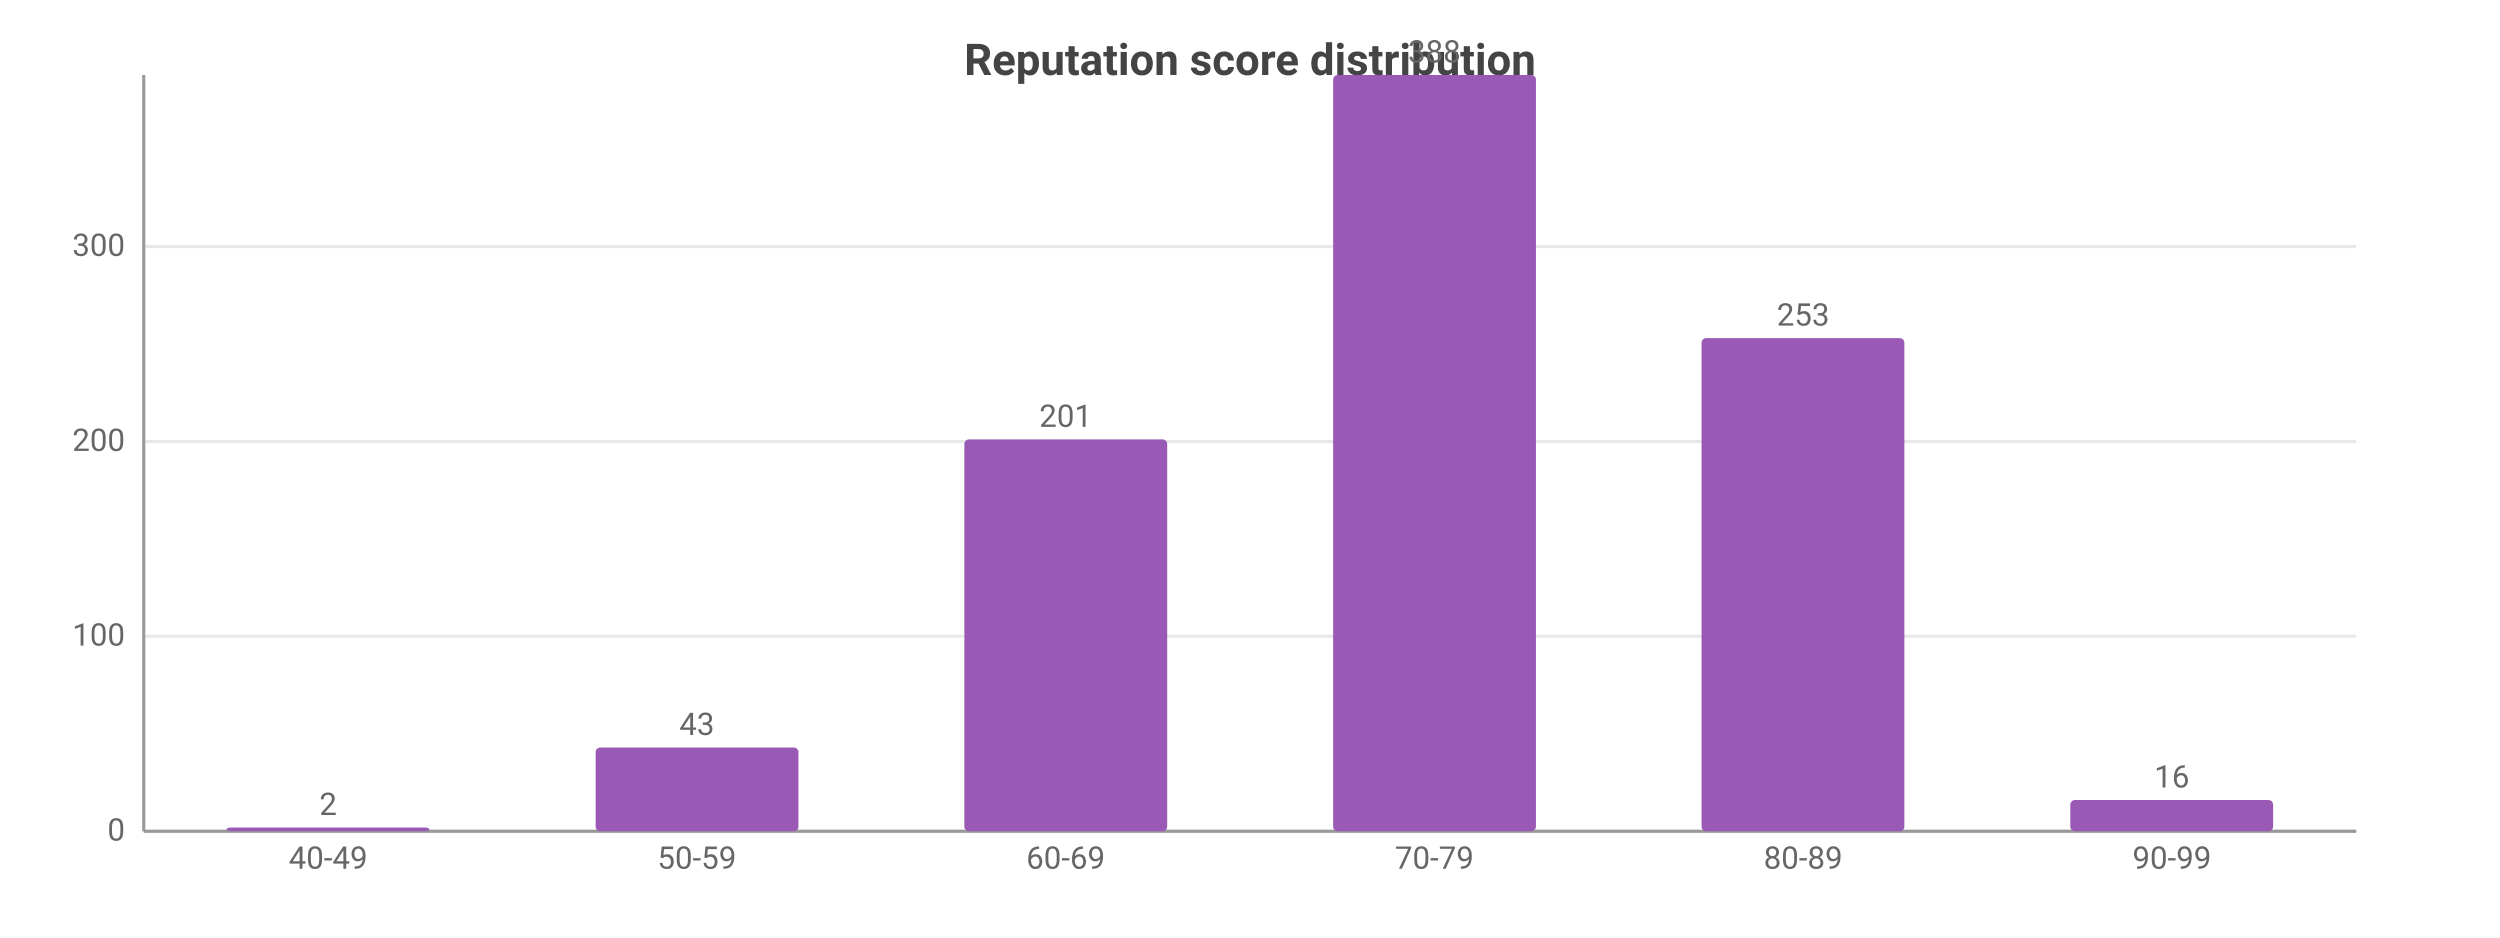
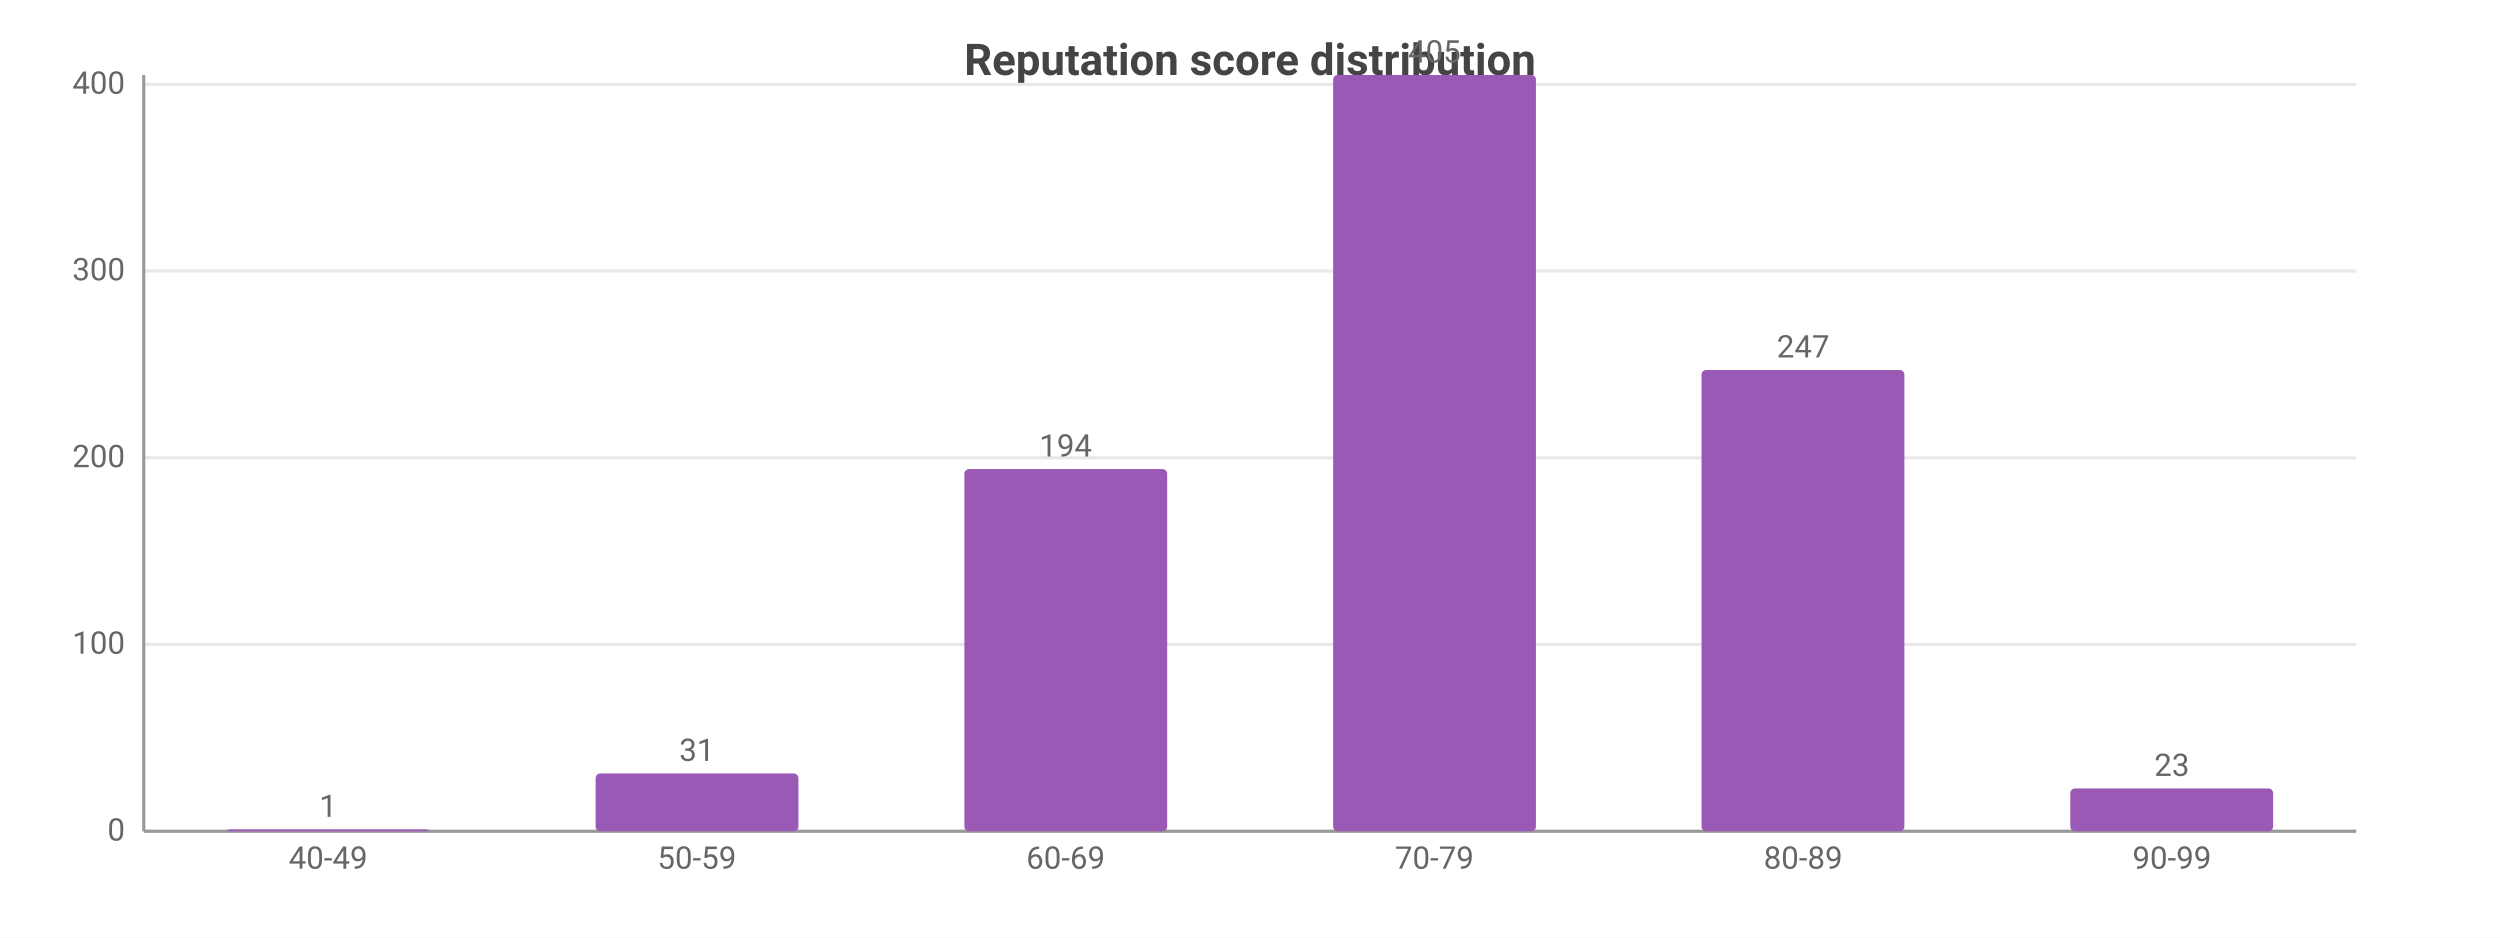
<svg xmlns="http://www.w3.org/2000/svg" width="800" height="300" viewBox="0 0 800 300">
  <rect width="800" height="300" fill="#ffffff" />
  <style>text{font-family:system-ui,-apple-system,'Segoe UI',Roboto,sans-serif}.g{stroke:#e8e8e8;stroke-width:1}.a{stroke:#999;stroke-width:1}.t{font-size:10px;fill:#666}.m{font-size:10px;text-anchor:middle;fill:#666}.e{font-size:10px;text-anchor:end;fill:#666}.l{font-size:11px;fill:#333}.tt{font-size:14px;font-weight:600;text-anchor:middle;fill:#444}.em{font-size:13px;text-anchor:middle;fill:#999}</style>
  <text class="tt" x="400.0" y="24">Reputation score distribution</text>
  <line class="g" x1="46" y1="266" x2="754" y2="266" />
  <text class="e" x="40" y="269">0</text>
-   <line class="g" x1="46" y1="203.6" x2="754" y2="203.6" />
-   <text class="e" x="40" y="206.6">100</text>
-   <line class="g" x1="46" y1="141.3" x2="754" y2="141.3" />
-   <text class="e" x="40" y="144.3">200</text>
-   <line class="g" x1="46" y1="78.9" x2="754" y2="78.9" />
-   <text class="e" x="40" y="81.9">300</text>
+   <line class="g" x1="46" y1="206.2" x2="754" y2="206.2" />
+   <text class="e" x="40" y="209.2">100</text>
+   <line class="g" x1="46" y1="146.5" x2="754" y2="146.5" />
+   <text class="e" x="40" y="149.5">200</text>
+   <line class="g" x1="46" y1="86.7" x2="754" y2="86.7" />
+   <text class="e" x="40" y="89.7">300</text>
+   <line class="g" x1="46" y1="27.0" x2="754" y2="27.0" />
+   <text class="e" x="40" y="30.0">400</text>
  <line class="a" x1="46" y1="24" x2="46" y2="266" />
  <line class="a" x1="46" y1="266" x2="754" y2="266" />
-   <rect x="72.5" y="264.8" width="64.9" height="1.2" fill="#9b59b6" rx="1.5" />
-   <text class="m" x="105" y="260.8">2</text>
+   <rect x="72.5" y="265.4" width="64.9" height="0.6" fill="#9b59b6" rx="1.5" />
+   <text class="m" x="105" y="261.4">1</text>
  <text class="m" x="105" y="278">40-49</text>
-   <rect x="190.6" y="239.2" width="64.9" height="26.8" fill="#9b59b6" rx="1.5" />
-   <text class="m" x="223" y="235.2">43</text>
+   <rect x="190.6" y="247.5" width="64.9" height="18.5" fill="#9b59b6" rx="1.5" />
+   <text class="m" x="223" y="243.5">31</text>
  <text class="m" x="223" y="278">50-59</text>
-   <rect x="308.6" y="140.6" width="64.9" height="125.4" fill="#9b59b6" rx="1.5" />
-   <text class="m" x="341" y="136.6">201</text>
+   <rect x="308.6" y="150.1" width="64.9" height="115.9" fill="#9b59b6" rx="1.5" />
+   <text class="m" x="341" y="146.1">194</text>
  <text class="m" x="341" y="278">60-69</text>
  <rect x="426.6" y="24" width="64.9" height="242" fill="#9b59b6" rx="1.5" />
-   <text class="m" x="459" y="20">388</text>
+   <text class="m" x="459" y="20">405</text>
  <text class="m" x="459" y="278">70-79</text>
-   <rect x="544.5" y="108.2" width="64.9" height="157.8" fill="#9b59b6" rx="1.5" />
-   <text class="m" x="577" y="104.2">253</text>
+   <rect x="544.5" y="118.4" width="64.9" height="147.6" fill="#9b59b6" rx="1.5" />
+   <text class="m" x="577" y="114.4">247</text>
  <text class="m" x="577" y="278">80-89</text>
-   <rect x="662.5" y="256.0" width="64.9" height="10.0" fill="#9b59b6" rx="1.5" />
-   <text class="m" x="695" y="252.0">16</text>
+   <rect x="662.5" y="252.3" width="64.9" height="13.7" fill="#9b59b6" rx="1.5" />
+   <text class="m" x="695" y="248.3">23</text>
  <text class="m" x="695" y="278">90-99</text>
</svg>
